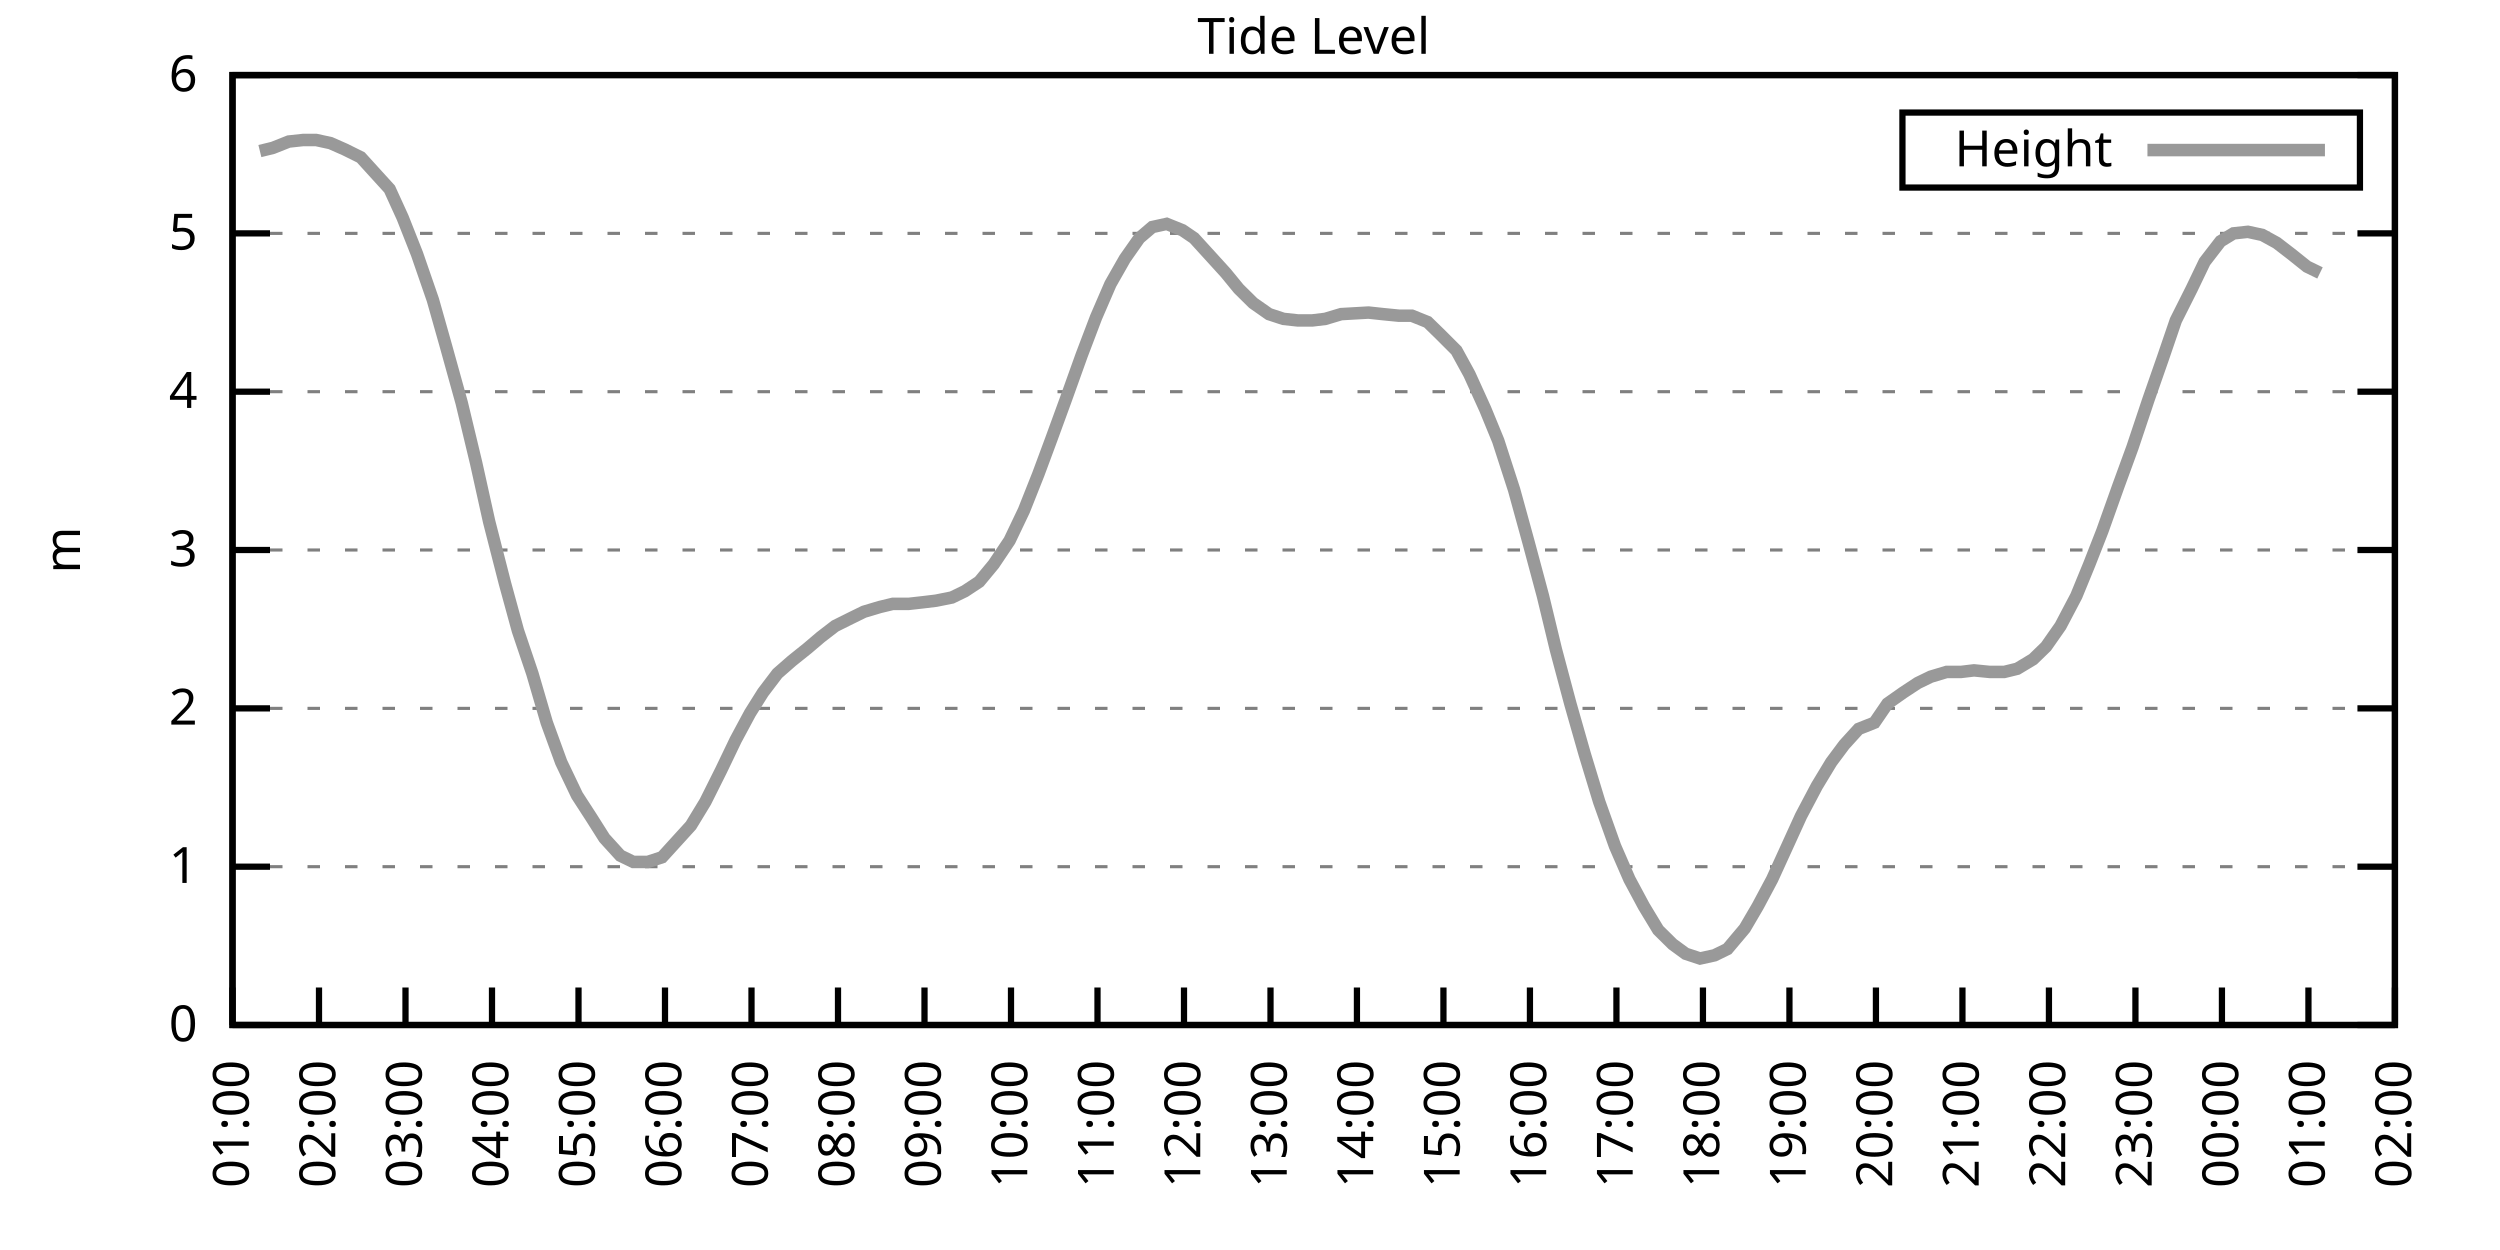
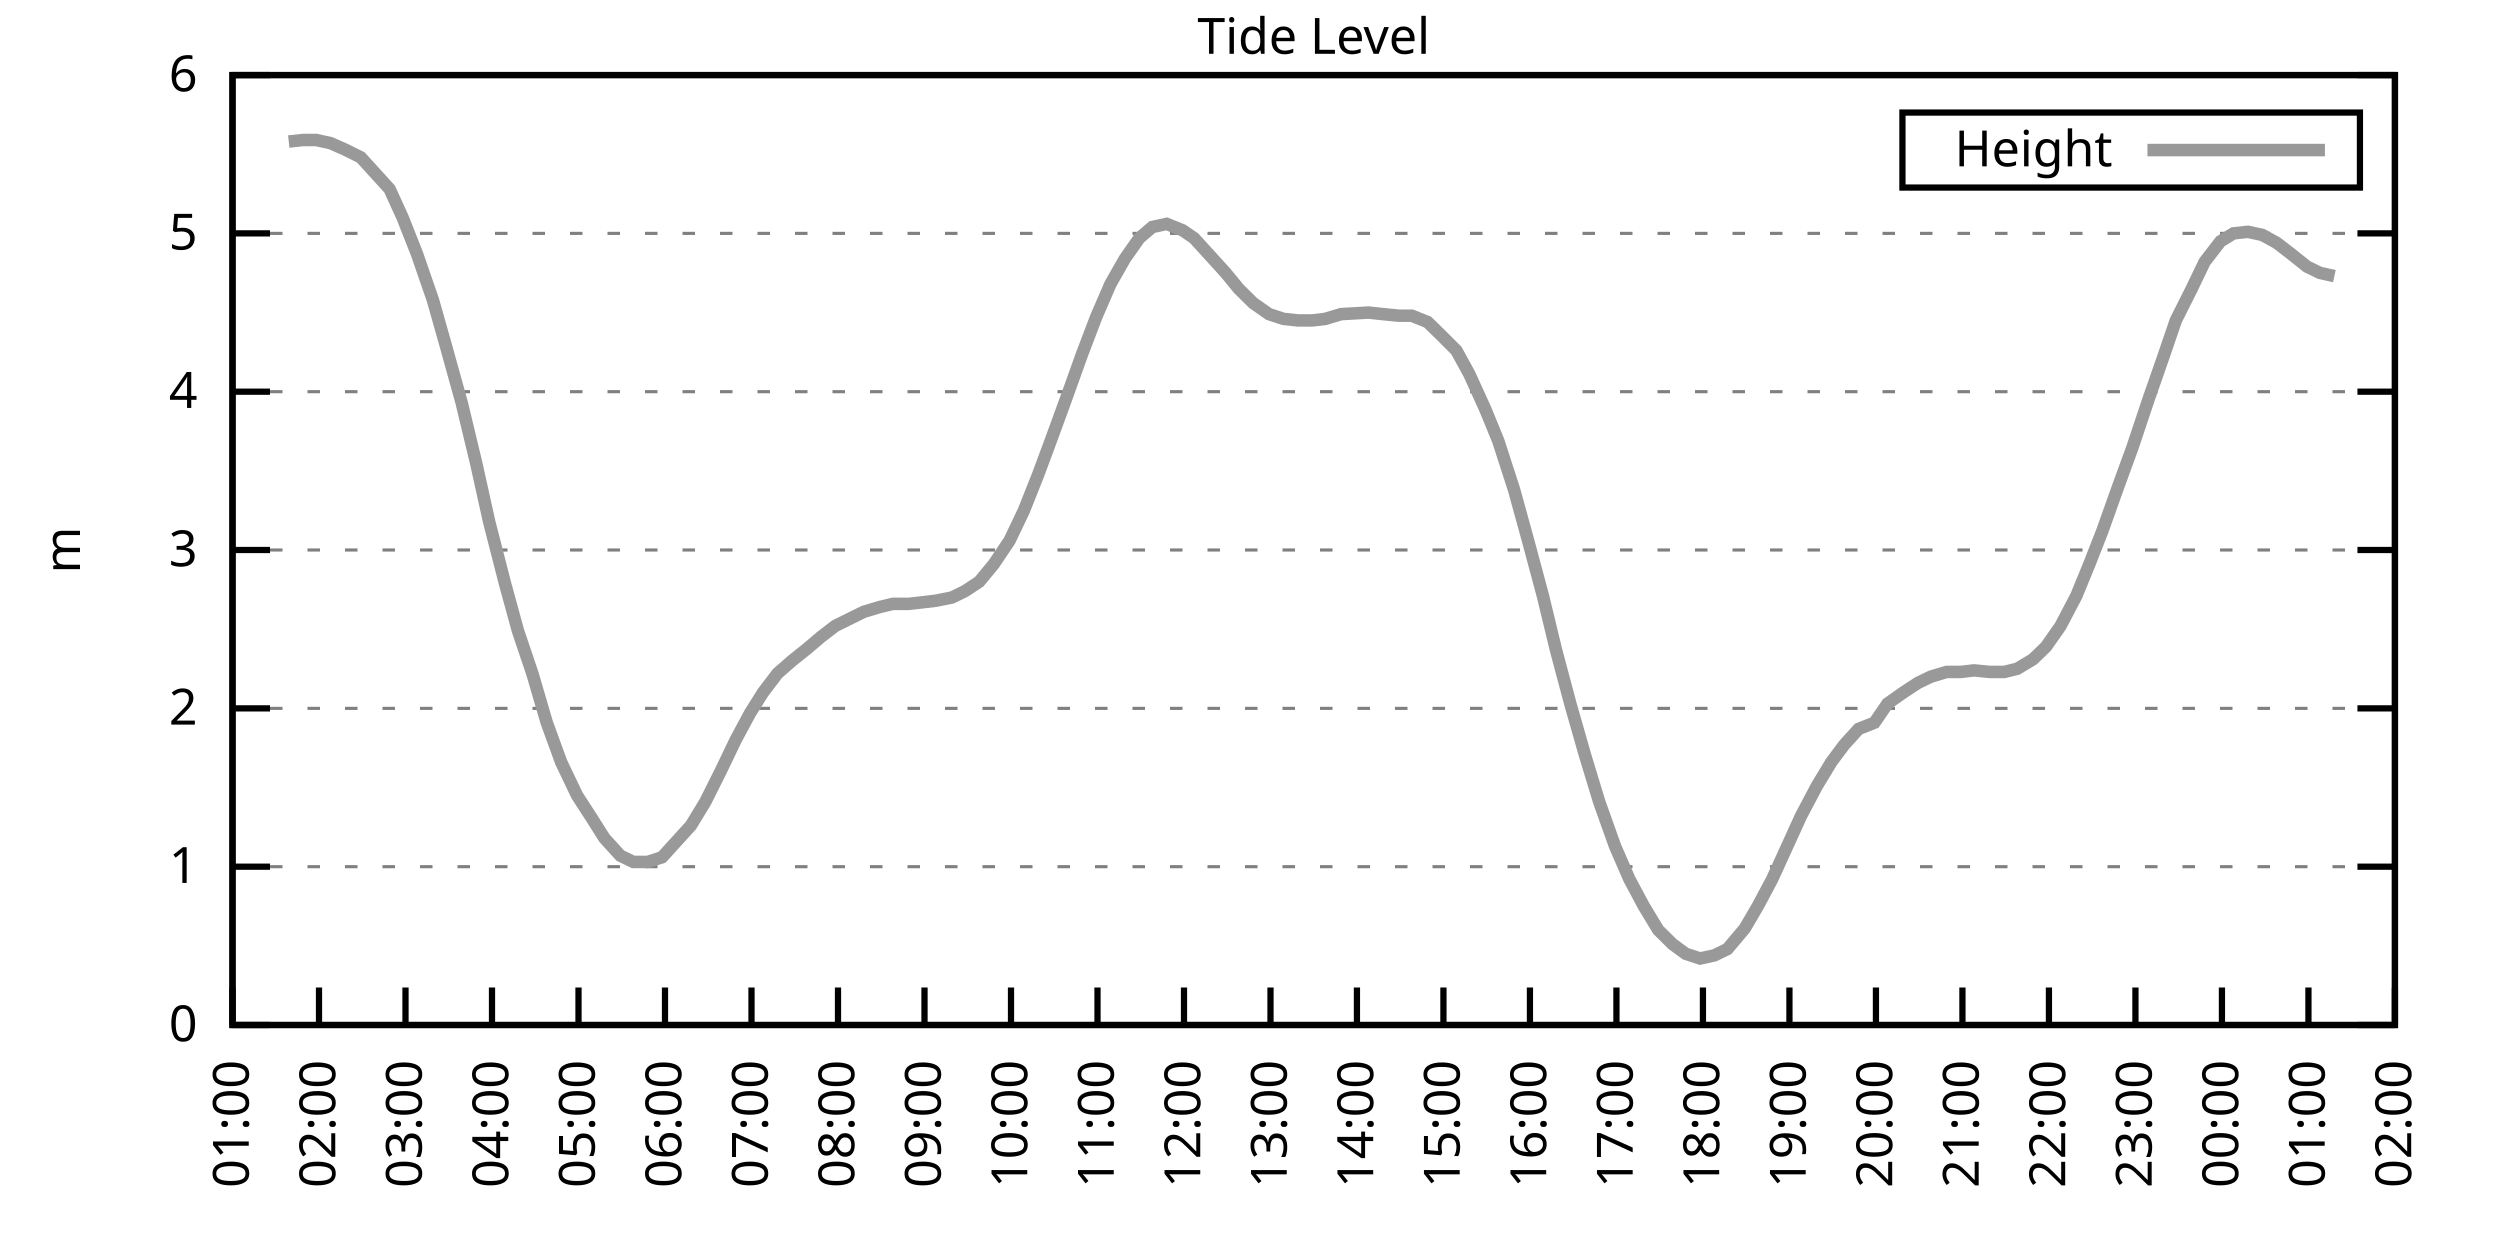
<svg xmlns="http://www.w3.org/2000/svg" xmlns:xlink="http://www.w3.org/1999/xlink" width="400" height="200" viewBox="0 0 400 200">
  <g id="gnuplot_canvas">
    <rect x="0" y="0" width="400" height="200" fill="none" />
    <defs>
      <circle id="gpDot" r="0.5" stroke-width="0.5" stroke="currentColor" />
      <path id="gpPt0" stroke-width="0.333" stroke="currentColor" d="M-1,0 h2 M0,-1 v2" />
      <path id="gpPt1" stroke-width="0.333" stroke="currentColor" d="M-1,-1 L1,1 M1,-1 L-1,1" />
      <path id="gpPt2" stroke-width="0.333" stroke="currentColor" d="M-1,0 L1,0 M0,-1 L0,1 M-1,-1 L1,1 M-1,1 L1,-1" />
      <rect id="gpPt3" stroke-width="0.333" stroke="currentColor" x="-1" y="-1" width="2" height="2" />
      <rect id="gpPt4" stroke-width="0.333" stroke="currentColor" fill="currentColor" x="-1" y="-1" width="2" height="2" />
      <circle id="gpPt5" stroke-width="0.333" stroke="currentColor" cx="0" cy="0" r="1" />
      <use xlink:href="#gpPt5" id="gpPt6" fill="currentColor" stroke="none" />
      <path id="gpPt7" stroke-width="0.333" stroke="currentColor" d="M0,-1.33 L-1.33,0.67 L1.33,0.67 z" />
      <use xlink:href="#gpPt7" id="gpPt8" fill="currentColor" stroke="none" />
      <use xlink:href="#gpPt7" id="gpPt9" stroke="currentColor" transform="rotate(180)" />
      <use xlink:href="#gpPt9" id="gpPt10" fill="currentColor" stroke="none" />
      <use xlink:href="#gpPt3" id="gpPt11" stroke="currentColor" transform="rotate(45)" />
      <use xlink:href="#gpPt11" id="gpPt12" fill="currentColor" stroke="none" />
      <path id="gpPt13" stroke-width="0.333" stroke="currentColor" d="M0,1.330 L1.265,0.411 L0.782,-1.067 L-0.782,-1.076 L-1.265,0.411 z" />
      <use xlink:href="#gpPt13" id="gpPt14" fill="currentColor" stroke="none" />
      <filter id="textbox" filterUnits="objectBoundingBox" x="0" y="0" height="1" width="1">
        <feFlood flood-color="white" flood-opacity="1" result="bgnd" />
        <feComposite in="SourceGraphic" in2="bgnd" operator="atop" />
      </filter>
      <filter id="greybox" filterUnits="objectBoundingBox" x="0" y="0" height="1" width="1">
        <feFlood flood-color="lightgrey" flood-opacity="1" result="grey" />
        <feComposite in="SourceGraphic" in2="grey" operator="atop" />
      </filter>
    </defs>
    <g fill="none" color="white" stroke="currentColor" stroke-width="1.00" stroke-linecap="butt" stroke-linejoin="miter">
</g>
    <g fill="none" color="black" stroke="currentColor" stroke-width="1.00" stroke-linecap="butt" stroke-linejoin="miter">
      <g stroke="none" shape-rendering="crispEdges">
        <polygon fill="rgb(255, 255, 255)" points="37.20,164.00 383.18,164.00 383.18,12.02 37.20,12.02 " />
      </g>
    </g>
    <g fill="none" color="black" stroke="currentColor" stroke-width="1.00" stroke-linecap="butt" stroke-linejoin="miter">
</g>
    <g fill="none" color="black" stroke="black" stroke-width="0.50" stroke-linecap="butt" stroke-linejoin="miter">
</g>
    <g fill="none" color="gray" stroke="currentColor" stroke-width="0.50" stroke-linecap="butt" stroke-linejoin="miter">
      <path stroke="gray" stroke-dasharray="2,4" class="gridline" d="M37.20,164.00 L383.19,164.00  " />
    </g>
    <g fill="none" color="gray" stroke="gray" stroke-width="1.00" stroke-linecap="butt" stroke-linejoin="miter">
</g>
    <g fill="none" color="black" stroke="currentColor" stroke-width="1.00" stroke-linecap="butt" stroke-linejoin="miter">
      <path stroke="black" d="M37.20,164.00 L43.20,164.00 M383.19,164.00 L377.19,164.00  " />
      <g transform="translate(31.60,166.60)" stroke="none" fill="black" font-family="Sans" font-size="8.00" text-anchor="end">
        <text>
          <tspan font-family="Sans"> 0</tspan>
        </text>
      </g>
    </g>
    <g fill="none" color="black" stroke="currentColor" stroke-width="1.00" stroke-linecap="butt" stroke-linejoin="miter">
</g>
    <g fill="none" color="black" stroke="black" stroke-width="0.50" stroke-linecap="butt" stroke-linejoin="miter">
</g>
    <g fill="none" color="gray" stroke="currentColor" stroke-width="0.50" stroke-linecap="butt" stroke-linejoin="miter">
      <path stroke="gray" stroke-dasharray="2,4" class="gridline" d="M37.20,138.67 L383.19,138.67  " />
    </g>
    <g fill="none" color="gray" stroke="gray" stroke-width="1.00" stroke-linecap="butt" stroke-linejoin="miter">
</g>
    <g fill="none" color="black" stroke="currentColor" stroke-width="1.00" stroke-linecap="butt" stroke-linejoin="miter">
      <path stroke="black" d="M37.20,138.67 L43.20,138.67 M383.19,138.67 L377.19,138.67  " />
      <g transform="translate(31.60,141.27)" stroke="none" fill="black" font-family="Sans" font-size="8.00" text-anchor="end">
        <text>
          <tspan font-family="Sans"> 1</tspan>
        </text>
      </g>
    </g>
    <g fill="none" color="black" stroke="currentColor" stroke-width="1.00" stroke-linecap="butt" stroke-linejoin="miter">
</g>
    <g fill="none" color="black" stroke="black" stroke-width="0.50" stroke-linecap="butt" stroke-linejoin="miter">
</g>
    <g fill="none" color="gray" stroke="currentColor" stroke-width="0.50" stroke-linecap="butt" stroke-linejoin="miter">
      <path stroke="gray" stroke-dasharray="2,4" class="gridline" d="M37.20,113.34 L383.19,113.34  " />
    </g>
    <g fill="none" color="gray" stroke="gray" stroke-width="1.00" stroke-linecap="butt" stroke-linejoin="miter">
</g>
    <g fill="none" color="black" stroke="currentColor" stroke-width="1.00" stroke-linecap="butt" stroke-linejoin="miter">
      <path stroke="black" d="M37.20,113.34 L43.20,113.34 M383.19,113.34 L377.19,113.34  " />
      <g transform="translate(31.60,115.94)" stroke="none" fill="black" font-family="Sans" font-size="8.00" text-anchor="end">
        <text>
          <tspan font-family="Sans"> 2</tspan>
        </text>
      </g>
    </g>
    <g fill="none" color="black" stroke="currentColor" stroke-width="1.00" stroke-linecap="butt" stroke-linejoin="miter">
</g>
    <g fill="none" color="black" stroke="black" stroke-width="0.50" stroke-linecap="butt" stroke-linejoin="miter">
</g>
    <g fill="none" color="gray" stroke="currentColor" stroke-width="0.50" stroke-linecap="butt" stroke-linejoin="miter">
      <path stroke="gray" stroke-dasharray="2,4" class="gridline" d="M37.20,88.00 L383.19,88.00  " />
    </g>
    <g fill="none" color="gray" stroke="gray" stroke-width="1.00" stroke-linecap="butt" stroke-linejoin="miter">
</g>
    <g fill="none" color="black" stroke="currentColor" stroke-width="1.00" stroke-linecap="butt" stroke-linejoin="miter">
      <path stroke="black" d="M37.20,88.00 L43.20,88.00 M383.19,88.00 L377.19,88.00  " />
      <g transform="translate(31.60,90.60)" stroke="none" fill="black" font-family="Sans" font-size="8.00" text-anchor="end">
        <text>
          <tspan font-family="Sans"> 3</tspan>
        </text>
      </g>
    </g>
    <g fill="none" color="black" stroke="currentColor" stroke-width="1.00" stroke-linecap="butt" stroke-linejoin="miter">
</g>
    <g fill="none" color="black" stroke="black" stroke-width="0.50" stroke-linecap="butt" stroke-linejoin="miter">
</g>
    <g fill="none" color="gray" stroke="currentColor" stroke-width="0.50" stroke-linecap="butt" stroke-linejoin="miter">
      <path stroke="gray" stroke-dasharray="2,4" class="gridline" d="M37.20,62.67 L383.19,62.67  " />
    </g>
    <g fill="none" color="gray" stroke="gray" stroke-width="1.00" stroke-linecap="butt" stroke-linejoin="miter">
</g>
    <g fill="none" color="black" stroke="currentColor" stroke-width="1.00" stroke-linecap="butt" stroke-linejoin="miter">
      <path stroke="black" d="M37.20,62.67 L43.20,62.67 M383.19,62.67 L377.19,62.67  " />
      <g transform="translate(31.60,65.27)" stroke="none" fill="black" font-family="Sans" font-size="8.00" text-anchor="end">
        <text>
          <tspan font-family="Sans"> 4</tspan>
        </text>
      </g>
    </g>
    <g fill="none" color="black" stroke="currentColor" stroke-width="1.00" stroke-linecap="butt" stroke-linejoin="miter">
</g>
    <g fill="none" color="black" stroke="black" stroke-width="0.50" stroke-linecap="butt" stroke-linejoin="miter">
</g>
    <g fill="none" color="gray" stroke="currentColor" stroke-width="0.50" stroke-linecap="butt" stroke-linejoin="miter">
      <path stroke="gray" stroke-dasharray="2,4" class="gridline" d="M37.20,37.34 L383.19,37.34  " />
    </g>
    <g fill="none" color="gray" stroke="gray" stroke-width="1.00" stroke-linecap="butt" stroke-linejoin="miter">
</g>
    <g fill="none" color="black" stroke="currentColor" stroke-width="1.00" stroke-linecap="butt" stroke-linejoin="miter">
      <path stroke="black" d="M37.20,37.34 L43.20,37.34 M383.19,37.34 L377.19,37.34  " />
      <g transform="translate(31.60,39.94)" stroke="none" fill="black" font-family="Sans" font-size="8.00" text-anchor="end">
        <text>
          <tspan font-family="Sans"> 5</tspan>
        </text>
      </g>
    </g>
    <g fill="none" color="black" stroke="currentColor" stroke-width="1.00" stroke-linecap="butt" stroke-linejoin="miter">
</g>
    <g fill="none" color="black" stroke="black" stroke-width="0.50" stroke-linecap="butt" stroke-linejoin="miter">
</g>
    <g fill="none" color="gray" stroke="currentColor" stroke-width="0.50" stroke-linecap="butt" stroke-linejoin="miter">
      <path stroke="gray" stroke-dasharray="2,4" class="gridline" d="M37.20,12.01 L383.19,12.01  " />
    </g>
    <g fill="none" color="gray" stroke="gray" stroke-width="1.00" stroke-linecap="butt" stroke-linejoin="miter">
</g>
    <g fill="none" color="black" stroke="currentColor" stroke-width="1.00" stroke-linecap="butt" stroke-linejoin="miter">
      <path stroke="black" d="M37.20,12.01 L43.20,12.01 M383.19,12.01 L377.19,12.01  " />
      <g transform="translate(31.60,14.61)" stroke="none" fill="black" font-family="Sans" font-size="8.00" text-anchor="end">
        <text>
          <tspan font-family="Sans"> 6</tspan>
        </text>
      </g>
    </g>
    <g fill="none" color="black" stroke="currentColor" stroke-width="1.00" stroke-linecap="butt" stroke-linejoin="miter">
      <path stroke="black" d="M37.20,164.00 L37.20,158.00  " />
      <g transform="translate(39.80,169.60) rotate(270.00)" stroke="none" fill="black" font-family="Sans" font-size="8.00" text-anchor="end">
        <text>
          <tspan font-family="Sans">01:00</tspan>
        </text>
      </g>
    </g>
    <g fill="none" color="black" stroke="currentColor" stroke-width="1.00" stroke-linecap="butt" stroke-linejoin="miter">
      <path stroke="black" d="M51.04,164.00 L51.04,158.00  " />
      <g transform="translate(53.64,169.60) rotate(270.00)" stroke="none" fill="black" font-family="Sans" font-size="8.00" text-anchor="end">
        <text>
          <tspan font-family="Sans">02:00</tspan>
        </text>
      </g>
    </g>
    <g fill="none" color="black" stroke="currentColor" stroke-width="1.00" stroke-linecap="butt" stroke-linejoin="miter">
      <path stroke="black" d="M64.88,164.00 L64.88,158.00  " />
      <g transform="translate(67.48,169.60) rotate(270.00)" stroke="none" fill="black" font-family="Sans" font-size="8.00" text-anchor="end">
        <text>
          <tspan font-family="Sans">03:00</tspan>
        </text>
      </g>
    </g>
    <g fill="none" color="black" stroke="currentColor" stroke-width="1.00" stroke-linecap="butt" stroke-linejoin="miter">
      <path stroke="black" d="M78.72,164.00 L78.72,158.00  " />
      <g transform="translate(81.32,169.60) rotate(270.00)" stroke="none" fill="black" font-family="Sans" font-size="8.00" text-anchor="end">
        <text>
          <tspan font-family="Sans">04:00</tspan>
        </text>
      </g>
    </g>
    <g fill="none" color="black" stroke="currentColor" stroke-width="1.00" stroke-linecap="butt" stroke-linejoin="miter">
      <path stroke="black" d="M92.56,164.00 L92.56,158.00  " />
      <g transform="translate(95.16,169.60) rotate(270.00)" stroke="none" fill="black" font-family="Sans" font-size="8.00" text-anchor="end">
        <text>
          <tspan font-family="Sans">05:00</tspan>
        </text>
      </g>
    </g>
    <g fill="none" color="black" stroke="currentColor" stroke-width="1.00" stroke-linecap="butt" stroke-linejoin="miter">
      <path stroke="black" d="M106.40,164.00 L106.40,158.00  " />
      <g transform="translate(109.00,169.60) rotate(270.00)" stroke="none" fill="black" font-family="Sans" font-size="8.00" text-anchor="end">
        <text>
          <tspan font-family="Sans">06:00</tspan>
        </text>
      </g>
    </g>
    <g fill="none" color="black" stroke="currentColor" stroke-width="1.00" stroke-linecap="butt" stroke-linejoin="miter">
      <path stroke="black" d="M120.24,164.00 L120.24,158.00  " />
      <g transform="translate(122.84,169.60) rotate(270.00)" stroke="none" fill="black" font-family="Sans" font-size="8.00" text-anchor="end">
        <text>
          <tspan font-family="Sans">07:00</tspan>
        </text>
      </g>
    </g>
    <g fill="none" color="black" stroke="currentColor" stroke-width="1.00" stroke-linecap="butt" stroke-linejoin="miter">
      <path stroke="black" d="M134.08,164.00 L134.08,158.00  " />
      <g transform="translate(136.68,169.60) rotate(270.00)" stroke="none" fill="black" font-family="Sans" font-size="8.00" text-anchor="end">
        <text>
          <tspan font-family="Sans">08:00</tspan>
        </text>
      </g>
    </g>
    <g fill="none" color="black" stroke="currentColor" stroke-width="1.00" stroke-linecap="butt" stroke-linejoin="miter">
      <path stroke="black" d="M147.92,164.00 L147.92,158.00  " />
      <g transform="translate(150.52,169.60) rotate(270.00)" stroke="none" fill="black" font-family="Sans" font-size="8.00" text-anchor="end">
        <text>
          <tspan font-family="Sans">09:00</tspan>
        </text>
      </g>
    </g>
    <g fill="none" color="black" stroke="currentColor" stroke-width="1.00" stroke-linecap="butt" stroke-linejoin="miter">
      <path stroke="black" d="M161.76,164.00 L161.76,158.00  " />
      <g transform="translate(164.36,169.60) rotate(270.00)" stroke="none" fill="black" font-family="Sans" font-size="8.00" text-anchor="end">
        <text>
          <tspan font-family="Sans">10:00</tspan>
        </text>
      </g>
    </g>
    <g fill="none" color="black" stroke="currentColor" stroke-width="1.00" stroke-linecap="butt" stroke-linejoin="miter">
      <path stroke="black" d="M175.60,164.00 L175.60,158.00  " />
      <g transform="translate(178.20,169.60) rotate(270.00)" stroke="none" fill="black" font-family="Sans" font-size="8.00" text-anchor="end">
        <text>
          <tspan font-family="Sans">11:00</tspan>
        </text>
      </g>
    </g>
    <g fill="none" color="black" stroke="currentColor" stroke-width="1.00" stroke-linecap="butt" stroke-linejoin="miter">
      <path stroke="black" d="M189.44,164.00 L189.44,158.00  " />
      <g transform="translate(192.04,169.60) rotate(270.00)" stroke="none" fill="black" font-family="Sans" font-size="8.00" text-anchor="end">
        <text>
          <tspan font-family="Sans">12:00</tspan>
        </text>
      </g>
    </g>
    <g fill="none" color="black" stroke="currentColor" stroke-width="1.00" stroke-linecap="butt" stroke-linejoin="miter">
      <path stroke="black" d="M203.28,164.00 L203.28,158.00  " />
      <g transform="translate(205.88,169.60) rotate(270.00)" stroke="none" fill="black" font-family="Sans" font-size="8.00" text-anchor="end">
        <text>
          <tspan font-family="Sans">13:00</tspan>
        </text>
      </g>
    </g>
    <g fill="none" color="black" stroke="currentColor" stroke-width="1.00" stroke-linecap="butt" stroke-linejoin="miter">
      <path stroke="black" d="M217.11,164.00 L217.11,158.00  " />
      <g transform="translate(219.71,169.60) rotate(270.00)" stroke="none" fill="black" font-family="Sans" font-size="8.00" text-anchor="end">
        <text>
          <tspan font-family="Sans">14:00</tspan>
        </text>
      </g>
    </g>
    <g fill="none" color="black" stroke="currentColor" stroke-width="1.00" stroke-linecap="butt" stroke-linejoin="miter">
      <path stroke="black" d="M230.95,164.00 L230.95,158.00  " />
      <g transform="translate(233.55,169.60) rotate(270.00)" stroke="none" fill="black" font-family="Sans" font-size="8.00" text-anchor="end">
        <text>
          <tspan font-family="Sans">15:00</tspan>
        </text>
      </g>
    </g>
    <g fill="none" color="black" stroke="currentColor" stroke-width="1.00" stroke-linecap="butt" stroke-linejoin="miter">
      <path stroke="black" d="M244.79,164.00 L244.79,158.00  " />
      <g transform="translate(247.39,169.60) rotate(270.00)" stroke="none" fill="black" font-family="Sans" font-size="8.00" text-anchor="end">
        <text>
          <tspan font-family="Sans">16:00</tspan>
        </text>
      </g>
    </g>
    <g fill="none" color="black" stroke="currentColor" stroke-width="1.00" stroke-linecap="butt" stroke-linejoin="miter">
      <path stroke="black" d="M258.63,164.00 L258.63,158.00  " />
      <g transform="translate(261.23,169.60) rotate(270.00)" stroke="none" fill="black" font-family="Sans" font-size="8.00" text-anchor="end">
        <text>
          <tspan font-family="Sans">17:00</tspan>
        </text>
      </g>
    </g>
    <g fill="none" color="black" stroke="currentColor" stroke-width="1.00" stroke-linecap="butt" stroke-linejoin="miter">
      <path stroke="black" d="M272.47,164.00 L272.47,158.00  " />
      <g transform="translate(275.07,169.60) rotate(270.00)" stroke="none" fill="black" font-family="Sans" font-size="8.00" text-anchor="end">
        <text>
          <tspan font-family="Sans">18:00</tspan>
        </text>
      </g>
    </g>
    <g fill="none" color="black" stroke="currentColor" stroke-width="1.00" stroke-linecap="butt" stroke-linejoin="miter">
      <path stroke="black" d="M286.31,164.00 L286.31,158.00  " />
      <g transform="translate(288.91,169.60) rotate(270.00)" stroke="none" fill="black" font-family="Sans" font-size="8.00" text-anchor="end">
        <text>
          <tspan font-family="Sans">19:00</tspan>
        </text>
      </g>
    </g>
    <g fill="none" color="black" stroke="currentColor" stroke-width="1.00" stroke-linecap="butt" stroke-linejoin="miter">
      <path stroke="black" d="M300.15,164.00 L300.15,158.00  " />
      <g transform="translate(302.75,169.60) rotate(270.00)" stroke="none" fill="black" font-family="Sans" font-size="8.00" text-anchor="end">
        <text>
          <tspan font-family="Sans">20:00</tspan>
        </text>
      </g>
    </g>
    <g fill="none" color="black" stroke="currentColor" stroke-width="1.00" stroke-linecap="butt" stroke-linejoin="miter">
      <path stroke="black" d="M313.99,164.00 L313.99,158.00  " />
      <g transform="translate(316.59,169.60) rotate(270.00)" stroke="none" fill="black" font-family="Sans" font-size="8.00" text-anchor="end">
        <text>
          <tspan font-family="Sans">21:00</tspan>
        </text>
      </g>
    </g>
    <g fill="none" color="black" stroke="currentColor" stroke-width="1.00" stroke-linecap="butt" stroke-linejoin="miter">
      <path stroke="black" d="M327.83,164.00 L327.83,158.00  " />
      <g transform="translate(330.43,169.60) rotate(270.00)" stroke="none" fill="black" font-family="Sans" font-size="8.00" text-anchor="end">
        <text>
          <tspan font-family="Sans">22:00</tspan>
        </text>
      </g>
    </g>
    <g fill="none" color="black" stroke="currentColor" stroke-width="1.00" stroke-linecap="butt" stroke-linejoin="miter">
      <path stroke="black" d="M341.67,164.00 L341.67,158.00  " />
      <g transform="translate(344.27,169.60) rotate(270.00)" stroke="none" fill="black" font-family="Sans" font-size="8.00" text-anchor="end">
        <text>
          <tspan font-family="Sans">23:00</tspan>
        </text>
      </g>
    </g>
    <g fill="none" color="black" stroke="currentColor" stroke-width="1.00" stroke-linecap="butt" stroke-linejoin="miter">
      <path stroke="black" d="M355.51,164.00 L355.51,158.00  " />
      <g transform="translate(358.11,169.60) rotate(270.00)" stroke="none" fill="black" font-family="Sans" font-size="8.00" text-anchor="end">
        <text>
          <tspan font-family="Sans">00:00</tspan>
        </text>
      </g>
    </g>
    <g fill="none" color="black" stroke="currentColor" stroke-width="1.00" stroke-linecap="butt" stroke-linejoin="miter">
      <path stroke="black" d="M369.35,164.00 L369.35,158.00  " />
      <g transform="translate(371.95,169.60) rotate(270.00)" stroke="none" fill="black" font-family="Sans" font-size="8.00" text-anchor="end">
        <text>
          <tspan font-family="Sans">01:00</tspan>
        </text>
      </g>
    </g>
    <g fill="none" color="black" stroke="currentColor" stroke-width="1.00" stroke-linecap="butt" stroke-linejoin="miter">
      <path stroke="black" d="M383.19,164.00 L383.19,158.00  " />
      <g transform="translate(385.79,169.60) rotate(270.00)" stroke="none" fill="black" font-family="Sans" font-size="8.00" text-anchor="end">
        <text>
          <tspan font-family="Sans">02:00</tspan>
        </text>
      </g>
    </g>
    <g fill="none" color="black" stroke="currentColor" stroke-width="1.00" stroke-linecap="butt" stroke-linejoin="miter">
</g>
    <g fill="none" color="black" stroke="currentColor" stroke-width="1.00" stroke-linecap="butt" stroke-linejoin="miter">
      <path stroke="black" d="M37.20,12.01 L37.20,164.00 L383.19,164.00 L383.19,12.01 L37.20,12.01 Z  " />
    </g>
    <g fill="none" color="black" stroke="currentColor" stroke-width="1.00" stroke-linecap="butt" stroke-linejoin="miter">
</g>
    <g fill="none" color="black" stroke="currentColor" stroke-width="1.00" stroke-linecap="butt" stroke-linejoin="miter">
      <path stroke="black" d="M304.39,30.01 L304.39,18.01 L377.59,18.01 L377.59,30.01 L304.39,30.01 Z  " />
    </g>
    <g id="Tide_level_plot_1">
      <g fill="none" color="white" stroke="black" stroke-width="2.00" stroke-linecap="butt" stroke-linejoin="miter">
</g>
      <g fill="none" color="black" stroke="currentColor" stroke-width="2.00" stroke-linecap="butt" stroke-linejoin="miter">
        <g transform="translate(337.99,26.61)" stroke="none" fill="black" font-family="Sans" font-size="8.00" text-anchor="end">
          <text>
            <tspan font-family="Sans">Height</tspan>
          </text>
        </g>
      </g>
      <g fill="none" color="black" stroke="currentColor" stroke-width="2.00" stroke-linecap="butt" stroke-linejoin="miter">
-         <path stroke="rgb(153, 153, 153)" d="M343.59,24.01 L371.99,24.01 M41.58,24.17 L43.66,23.66 L46.20,22.65 L48.50,22.40 L50.58,22.40 L52.88,22.90   L55.19,23.92 L57.73,25.18 L59.80,27.46 L62.34,30.25 L64.42,34.81 L66.72,40.63 L69.26,47.98 L71.34,55.33   L73.87,64.45 L76.18,74.07 L78.26,83.45 L80.79,93.32 L82.87,100.92 L85.18,107.76 L87.48,115.62 L89.79,121.95   L92.33,127.27 L94.63,130.82 L96.71,134.11 L99.25,136.90 L101.32,137.91 L103.63,137.91 L105.94,137.15 L108.24,134.62   L110.55,132.08 L112.86,128.28 L115.39,123.22 L117.70,118.40 L120.01,114.10 L122.08,110.80 L124.39,107.76 L126.70,105.74   L129.23,103.71 L131.31,101.94 L133.62,100.16 L136.15,98.90 L138.23,97.88 L140.77,97.12 L142.84,96.62 L145.38,96.62   L147.69,96.36 L149.76,96.11 L152.30,95.60 L154.38,94.59 L156.68,93.07 L158.99,90.28 L161.53,86.49 L163.83,81.67   L166.14,75.85 L168.21,70.27 L170.52,63.94 L173.06,56.85 L175.37,50.77 L177.67,45.45 L179.98,41.39 L182.29,38.10   L184.36,36.33 L186.67,35.82 L189.20,36.84 L191.05,38.10 L193.82,41.14 L196.12,43.67 L198.20,46.21 L200.51,48.49   L203.04,50.26 L205.35,51.02 L207.66,51.27 L209.96,51.27 L212.04,51.02 L214.58,50.26 L218.96,50.01 L221.27,50.26   L223.80,50.51 L225.88,50.51 L228.42,51.53 L230.49,53.55 L233.03,56.09 L235.11,59.89 L237.64,65.46 L239.72,70.53   L242.26,78.38 L244.56,86.74 L246.87,95.35 L248.95,103.96 L251.25,112.58 L253.56,120.68 L255.87,128.28 L258.40,135.38   L260.71,140.69 L263.02,145.00 L265.32,148.80 L267.63,151.08 L269.71,152.60 L272.01,153.36 L274.32,152.85 L276.39,151.84   L279.16,148.55 L281.24,145.00 L283.54,140.69 L285.85,135.63 L288.16,130.56 L290.70,125.75 L293.00,121.95 L295.08,119.16   L297.38,116.63 L299.92,115.62 L302.00,112.58 L304.53,110.80 L306.84,109.28 L308.92,108.27 L311.45,107.51 L313.76,107.51   L315.84,107.26 L318.37,107.51 L320.68,107.51 L322.76,107.00 L325.29,105.48 L327.37,103.46 L329.68,100.16 L332.21,95.35   L334.29,90.28 L336.37,84.97 L338.90,77.87 L341.21,71.54 L343.75,63.94 L346.05,57.35 L348.13,51.27 L350.67,46.21   L352.74,41.90 L355.28,38.61 L357.36,37.34 L359.66,37.09 L361.97,37.59 L364.28,38.86 L366.58,40.63 L369.12,42.66   L371.20,43.67  " />
+         <path stroke="rgb(153, 153, 153)" d="M343.59,24.01 L371.99,24.01 M46.20,22.65 L48.50,22.40 L50.58,22.40 L52.88,22.90 L55.19,23.92 L57.73,25.18   L59.80,27.46 L62.34,30.25 L64.42,34.81 L66.72,40.63 L69.26,47.98 L71.34,55.33 L73.87,64.45 L76.18,74.07   L78.26,83.45 L80.79,93.32 L82.87,100.92 L85.18,107.76 L87.48,115.62 L89.79,121.95 L92.33,127.27 L94.63,130.82   L96.71,134.11 L99.25,136.90 L101.32,137.91 L103.63,137.91 L105.94,137.15 L108.24,134.62 L110.55,132.08 L112.86,128.28   L115.39,123.22 L117.70,118.40 L120.01,114.10 L122.08,110.80 L124.39,107.76 L126.70,105.74 L129.23,103.71 L131.31,101.94   L133.62,100.16 L136.15,98.90 L138.23,97.88 L140.77,97.12 L142.84,96.62 L145.38,96.62 L147.69,96.36 L149.76,96.11   L152.30,95.60 L154.38,94.59 L156.68,93.07 L158.99,90.28 L161.53,86.49 L163.83,81.67 L166.14,75.85 L168.21,70.27   L170.52,63.94 L173.06,56.85 L175.37,50.77 L177.67,45.45 L179.98,41.39 L182.29,38.10 L184.36,36.33 L186.67,35.82   L189.20,36.84 L191.05,38.10 L193.82,41.14 L196.12,43.67 L198.20,46.21 L200.51,48.49 L203.04,50.26 L205.35,51.02   L207.66,51.27 L209.96,51.27 L212.04,51.02 L214.58,50.26 L218.96,50.01 L221.27,50.26 L223.80,50.51 L225.88,50.51   L228.42,51.53 L230.49,53.55 L233.03,56.09 L235.11,59.89 L237.64,65.46 L239.72,70.53 L242.26,78.38 L244.56,86.74   L246.87,95.35 L248.95,103.96 L251.25,112.58 L253.56,120.68 L255.87,128.28 L258.40,135.38 L260.71,140.69 L263.02,145.00   L265.32,148.80 L267.63,151.08 L269.71,152.60 L272.01,153.36 L274.32,152.85 L276.39,151.84 L279.16,148.55 L281.24,145.00   L283.54,140.69 L285.85,135.63 L288.16,130.56 L290.70,125.75 L293.00,121.95 L295.08,119.16 L297.38,116.63 L299.92,115.62   L302.00,112.58 L304.53,110.80 L306.84,109.28 L308.92,108.27 L311.45,107.51 L313.76,107.51 L315.84,107.26 L318.37,107.51   L320.68,107.51 L322.76,107.00 L325.29,105.48 L327.37,103.46 L329.68,100.16 L332.21,95.35 L334.29,90.28 L336.37,84.97   L338.90,77.87 L341.21,71.54 L343.75,63.94 L346.05,57.35 L348.13,51.27 L350.67,46.21 L352.74,41.90 L355.28,38.61   L357.36,37.34 L359.66,37.09 L361.97,37.59 L364.28,38.86 L366.58,40.63 L369.12,42.66 L371.20,43.67 L373.50,44.18    " />
      </g>
    </g>
    <g fill="none" color="black" stroke="currentColor" stroke-width="2.00" stroke-linecap="butt" stroke-linejoin="miter">
</g>
    <g fill="none" color="black" stroke="black" stroke-width="1.00" stroke-linecap="butt" stroke-linejoin="miter">
</g>
    <g fill="none" color="black" stroke="currentColor" stroke-width="1.00" stroke-linecap="butt" stroke-linejoin="miter">
      <path stroke="black" d="M37.20,12.01 L37.20,164.00 L383.19,164.00 L383.19,12.01 L37.20,12.01 Z  " />
      <g transform="translate(12.80,88.01) rotate(270.00)" stroke="none" fill="black" font-family="Sans" font-size="8.00" text-anchor="middle">
        <text>
          <tspan font-family="Sans">m</tspan>
        </text>
      </g>
    </g>
    <g fill="none" color="black" stroke="currentColor" stroke-width="1.00" stroke-linecap="butt" stroke-linejoin="miter">
</g>
    <g fill="none" color="black" stroke="currentColor" stroke-width="1.00" stroke-linecap="butt" stroke-linejoin="miter">
      <g transform="translate(210.19,8.61)" stroke="none" fill="black" font-family="Sans" font-size="8.00" text-anchor="middle">
        <text>
          <tspan font-family="Sans">Tide Level</tspan>
        </text>
      </g>
    </g>
    <g fill="none" color="black" stroke="currentColor" stroke-width="1.00" stroke-linecap="butt" stroke-linejoin="miter">
</g>
  </g>
</svg>
